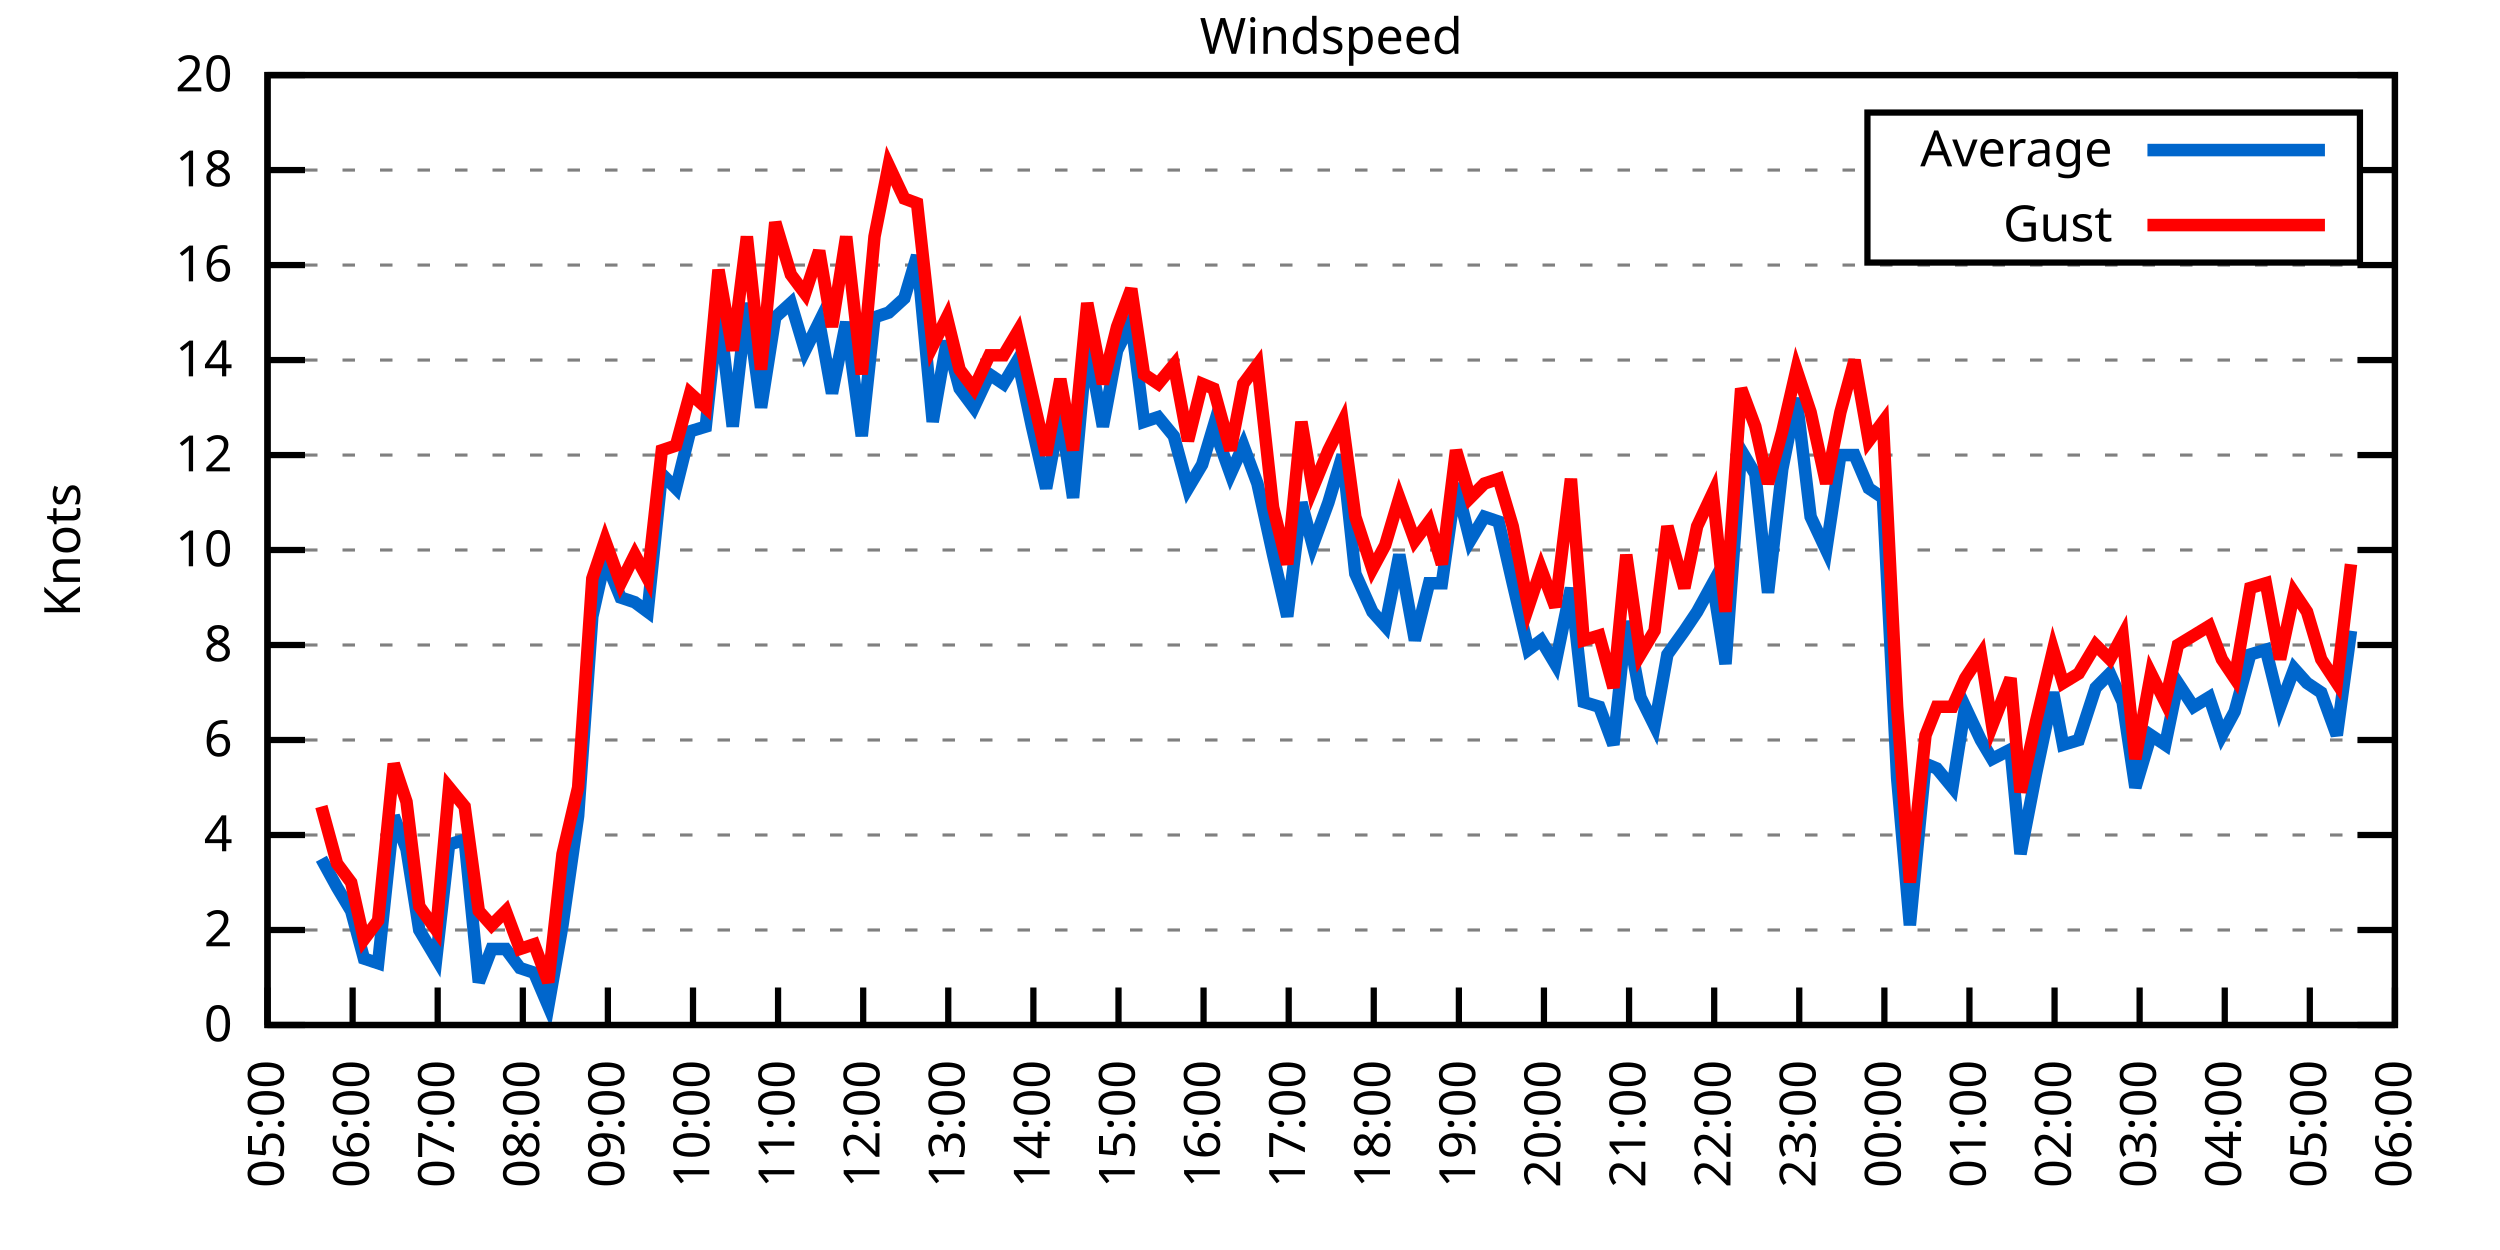
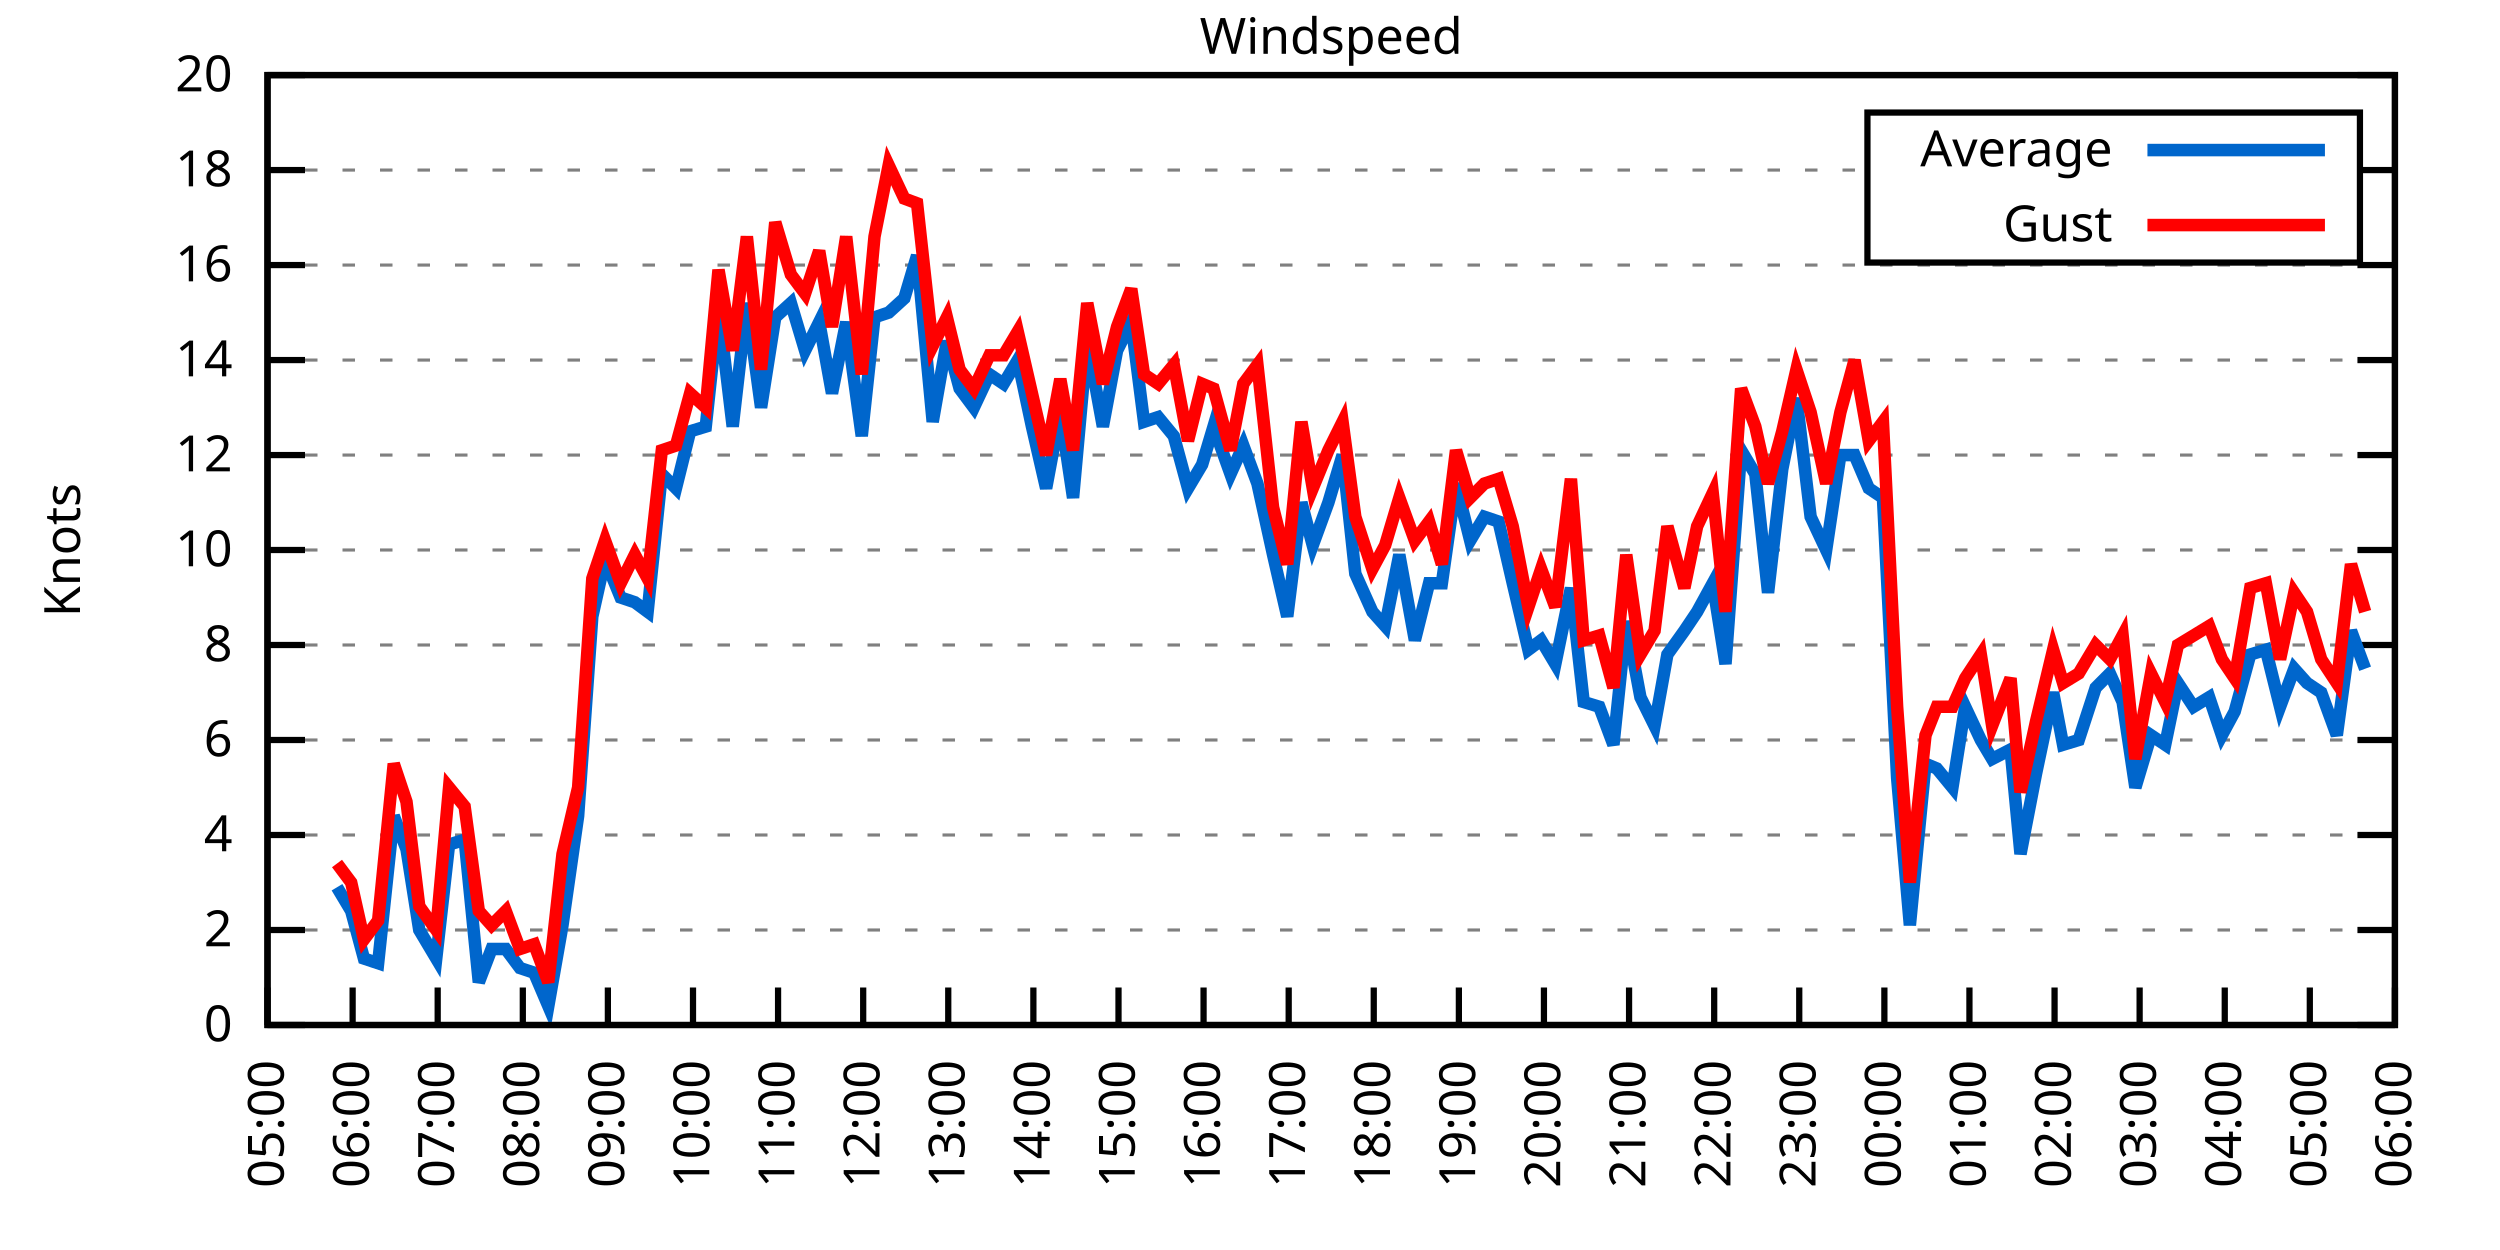
<svg xmlns="http://www.w3.org/2000/svg" xmlns:xlink="http://www.w3.org/1999/xlink" width="400" height="200" viewBox="0 0 400 200">
  <g id="gnuplot_canvas">
    <rect x="0" y="0" width="400" height="200" fill="none" />
    <defs>
      <circle id="gpDot" r="0.5" stroke-width="0.5" stroke="currentColor" />
      <path id="gpPt0" stroke-width="0.333" stroke="currentColor" d="M-1,0 h2 M0,-1 v2" />
      <path id="gpPt1" stroke-width="0.333" stroke="currentColor" d="M-1,-1 L1,1 M1,-1 L-1,1" />
      <path id="gpPt2" stroke-width="0.333" stroke="currentColor" d="M-1,0 L1,0 M0,-1 L0,1 M-1,-1 L1,1 M-1,1 L1,-1" />
      <rect id="gpPt3" stroke-width="0.333" stroke="currentColor" x="-1" y="-1" width="2" height="2" />
      <rect id="gpPt4" stroke-width="0.333" stroke="currentColor" fill="currentColor" x="-1" y="-1" width="2" height="2" />
      <circle id="gpPt5" stroke-width="0.333" stroke="currentColor" cx="0" cy="0" r="1" />
      <use xlink:href="#gpPt5" id="gpPt6" fill="currentColor" stroke="none" />
      <path id="gpPt7" stroke-width="0.333" stroke="currentColor" d="M0,-1.33 L-1.33,0.67 L1.33,0.67 z" />
      <use xlink:href="#gpPt7" id="gpPt8" fill="currentColor" stroke="none" />
      <use xlink:href="#gpPt7" id="gpPt9" stroke="currentColor" transform="rotate(180)" />
      <use xlink:href="#gpPt9" id="gpPt10" fill="currentColor" stroke="none" />
      <use xlink:href="#gpPt3" id="gpPt11" stroke="currentColor" transform="rotate(45)" />
      <use xlink:href="#gpPt11" id="gpPt12" fill="currentColor" stroke="none" />
      <path id="gpPt13" stroke-width="0.333" stroke="currentColor" d="M0,1.330 L1.265,0.411 L0.782,-1.067 L-0.782,-1.076 L-1.265,0.411 z" />
      <use xlink:href="#gpPt13" id="gpPt14" fill="currentColor" stroke="none" />
      <filter id="textbox" filterUnits="objectBoundingBox" x="0" y="0" height="1" width="1">
        <feFlood flood-color="white" flood-opacity="1" result="bgnd" />
        <feComposite in="SourceGraphic" in2="bgnd" operator="atop" />
      </filter>
      <filter id="greybox" filterUnits="objectBoundingBox" x="0" y="0" height="1" width="1">
        <feFlood flood-color="lightgrey" flood-opacity="1" result="grey" />
        <feComposite in="SourceGraphic" in2="grey" operator="atop" />
      </filter>
    </defs>
    <g fill="none" color="white" stroke="currentColor" stroke-width="1.00" stroke-linecap="butt" stroke-linejoin="miter">
</g>
    <g fill="none" color="black" stroke="currentColor" stroke-width="1.00" stroke-linecap="butt" stroke-linejoin="miter">
      <g stroke="none" shape-rendering="crispEdges">
        <polygon fill="rgb(255, 255, 255)" points="42.80,164.00 383.18,164.00 383.18,12.02 42.80,12.02 " />
      </g>
    </g>
    <g fill="none" color="black" stroke="currentColor" stroke-width="1.00" stroke-linecap="butt" stroke-linejoin="miter">
</g>
    <g fill="none" color="black" stroke="black" stroke-width="0.50" stroke-linecap="butt" stroke-linejoin="miter">
</g>
    <g fill="none" color="gray" stroke="currentColor" stroke-width="0.50" stroke-linecap="butt" stroke-linejoin="miter">
      <path stroke="gray" stroke-dasharray="2,4" class="gridline" d="M42.80,164.00 L383.19,164.00  " />
    </g>
    <g fill="none" color="gray" stroke="gray" stroke-width="1.00" stroke-linecap="butt" stroke-linejoin="miter">
</g>
    <g fill="none" color="black" stroke="currentColor" stroke-width="1.00" stroke-linecap="butt" stroke-linejoin="miter">
      <path stroke="black" d="M42.80,164.00 L48.80,164.00 M383.19,164.00 L377.19,164.00  " />
      <g transform="translate(37.20,166.60)" stroke="none" fill="black" font-family="Sans" font-size="8.00" text-anchor="end">
        <text>
          <tspan font-family="Sans"> 0</tspan>
        </text>
      </g>
    </g>
    <g fill="none" color="black" stroke="currentColor" stroke-width="1.00" stroke-linecap="butt" stroke-linejoin="miter">
</g>
    <g fill="none" color="black" stroke="black" stroke-width="0.50" stroke-linecap="butt" stroke-linejoin="miter">
</g>
    <g fill="none" color="gray" stroke="currentColor" stroke-width="0.50" stroke-linecap="butt" stroke-linejoin="miter">
      <path stroke="gray" stroke-dasharray="2,4" class="gridline" d="M42.80,148.80 L383.19,148.80  " />
    </g>
    <g fill="none" color="gray" stroke="gray" stroke-width="1.00" stroke-linecap="butt" stroke-linejoin="miter">
</g>
    <g fill="none" color="black" stroke="currentColor" stroke-width="1.00" stroke-linecap="butt" stroke-linejoin="miter">
      <path stroke="black" d="M42.80,148.80 L48.80,148.80 M383.19,148.80 L377.19,148.80  " />
      <g transform="translate(37.20,151.40)" stroke="none" fill="black" font-family="Sans" font-size="8.00" text-anchor="end">
        <text>
          <tspan font-family="Sans"> 2</tspan>
        </text>
      </g>
    </g>
    <g fill="none" color="black" stroke="currentColor" stroke-width="1.00" stroke-linecap="butt" stroke-linejoin="miter">
</g>
    <g fill="none" color="black" stroke="black" stroke-width="0.50" stroke-linecap="butt" stroke-linejoin="miter">
</g>
    <g fill="none" color="gray" stroke="currentColor" stroke-width="0.50" stroke-linecap="butt" stroke-linejoin="miter">
      <path stroke="gray" stroke-dasharray="2,4" class="gridline" d="M42.80,133.60 L383.19,133.60  " />
    </g>
    <g fill="none" color="gray" stroke="gray" stroke-width="1.00" stroke-linecap="butt" stroke-linejoin="miter">
</g>
    <g fill="none" color="black" stroke="currentColor" stroke-width="1.00" stroke-linecap="butt" stroke-linejoin="miter">
      <path stroke="black" d="M42.80,133.60 L48.80,133.60 M383.19,133.60 L377.19,133.60  " />
      <g transform="translate(37.20,136.20)" stroke="none" fill="black" font-family="Sans" font-size="8.00" text-anchor="end">
        <text>
          <tspan font-family="Sans"> 4</tspan>
        </text>
      </g>
    </g>
    <g fill="none" color="black" stroke="currentColor" stroke-width="1.00" stroke-linecap="butt" stroke-linejoin="miter">
</g>
    <g fill="none" color="black" stroke="black" stroke-width="0.50" stroke-linecap="butt" stroke-linejoin="miter">
</g>
    <g fill="none" color="gray" stroke="currentColor" stroke-width="0.50" stroke-linecap="butt" stroke-linejoin="miter">
      <path stroke="gray" stroke-dasharray="2,4" class="gridline" d="M42.80,118.40 L383.19,118.40  " />
    </g>
    <g fill="none" color="gray" stroke="gray" stroke-width="1.00" stroke-linecap="butt" stroke-linejoin="miter">
</g>
    <g fill="none" color="black" stroke="currentColor" stroke-width="1.00" stroke-linecap="butt" stroke-linejoin="miter">
      <path stroke="black" d="M42.80,118.40 L48.80,118.40 M383.19,118.40 L377.19,118.40  " />
      <g transform="translate(37.20,121.00)" stroke="none" fill="black" font-family="Sans" font-size="8.00" text-anchor="end">
        <text>
          <tspan font-family="Sans"> 6</tspan>
        </text>
      </g>
    </g>
    <g fill="none" color="black" stroke="currentColor" stroke-width="1.00" stroke-linecap="butt" stroke-linejoin="miter">
</g>
    <g fill="none" color="black" stroke="black" stroke-width="0.50" stroke-linecap="butt" stroke-linejoin="miter">
</g>
    <g fill="none" color="gray" stroke="currentColor" stroke-width="0.50" stroke-linecap="butt" stroke-linejoin="miter">
      <path stroke="gray" stroke-dasharray="2,4" class="gridline" d="M42.80,103.20 L383.19,103.20  " />
    </g>
    <g fill="none" color="gray" stroke="gray" stroke-width="1.00" stroke-linecap="butt" stroke-linejoin="miter">
</g>
    <g fill="none" color="black" stroke="currentColor" stroke-width="1.00" stroke-linecap="butt" stroke-linejoin="miter">
      <path stroke="black" d="M42.80,103.20 L48.80,103.20 M383.19,103.20 L377.19,103.20  " />
      <g transform="translate(37.20,105.80)" stroke="none" fill="black" font-family="Sans" font-size="8.00" text-anchor="end">
        <text>
          <tspan font-family="Sans"> 8</tspan>
        </text>
      </g>
    </g>
    <g fill="none" color="black" stroke="currentColor" stroke-width="1.00" stroke-linecap="butt" stroke-linejoin="miter">
</g>
    <g fill="none" color="black" stroke="black" stroke-width="0.50" stroke-linecap="butt" stroke-linejoin="miter">
</g>
    <g fill="none" color="gray" stroke="currentColor" stroke-width="0.50" stroke-linecap="butt" stroke-linejoin="miter">
      <path stroke="gray" stroke-dasharray="2,4" class="gridline" d="M42.80,88.00 L383.19,88.00  " />
    </g>
    <g fill="none" color="gray" stroke="gray" stroke-width="1.00" stroke-linecap="butt" stroke-linejoin="miter">
</g>
    <g fill="none" color="black" stroke="currentColor" stroke-width="1.00" stroke-linecap="butt" stroke-linejoin="miter">
      <path stroke="black" d="M42.80,88.00 L48.80,88.00 M383.19,88.00 L377.19,88.00  " />
      <g transform="translate(37.20,90.60)" stroke="none" fill="black" font-family="Sans" font-size="8.00" text-anchor="end">
        <text>
          <tspan font-family="Sans"> 10</tspan>
        </text>
      </g>
    </g>
    <g fill="none" color="black" stroke="currentColor" stroke-width="1.00" stroke-linecap="butt" stroke-linejoin="miter">
</g>
    <g fill="none" color="black" stroke="black" stroke-width="0.50" stroke-linecap="butt" stroke-linejoin="miter">
</g>
    <g fill="none" color="gray" stroke="currentColor" stroke-width="0.50" stroke-linecap="butt" stroke-linejoin="miter">
      <path stroke="gray" stroke-dasharray="2,4" class="gridline" d="M42.80,72.81 L383.19,72.81  " />
    </g>
    <g fill="none" color="gray" stroke="gray" stroke-width="1.00" stroke-linecap="butt" stroke-linejoin="miter">
</g>
    <g fill="none" color="black" stroke="currentColor" stroke-width="1.00" stroke-linecap="butt" stroke-linejoin="miter">
      <path stroke="black" d="M42.80,72.81 L48.80,72.81 M383.19,72.81 L377.19,72.81  " />
      <g transform="translate(37.20,75.41)" stroke="none" fill="black" font-family="Sans" font-size="8.00" text-anchor="end">
        <text>
          <tspan font-family="Sans"> 12</tspan>
        </text>
      </g>
    </g>
    <g fill="none" color="black" stroke="currentColor" stroke-width="1.00" stroke-linecap="butt" stroke-linejoin="miter">
</g>
    <g fill="none" color="black" stroke="black" stroke-width="0.50" stroke-linecap="butt" stroke-linejoin="miter">
</g>
    <g fill="none" color="gray" stroke="currentColor" stroke-width="0.50" stroke-linecap="butt" stroke-linejoin="miter">
      <path stroke="gray" stroke-dasharray="2,4" class="gridline" d="M42.80,57.61 L383.19,57.61  " />
    </g>
    <g fill="none" color="gray" stroke="gray" stroke-width="1.00" stroke-linecap="butt" stroke-linejoin="miter">
</g>
    <g fill="none" color="black" stroke="currentColor" stroke-width="1.00" stroke-linecap="butt" stroke-linejoin="miter">
      <path stroke="black" d="M42.80,57.61 L48.80,57.61 M383.19,57.61 L377.19,57.61  " />
      <g transform="translate(37.20,60.21)" stroke="none" fill="black" font-family="Sans" font-size="8.00" text-anchor="end">
        <text>
          <tspan font-family="Sans"> 14</tspan>
        </text>
      </g>
    </g>
    <g fill="none" color="black" stroke="currentColor" stroke-width="1.00" stroke-linecap="butt" stroke-linejoin="miter">
</g>
    <g fill="none" color="black" stroke="black" stroke-width="0.50" stroke-linecap="butt" stroke-linejoin="miter">
</g>
    <g fill="none" color="gray" stroke="currentColor" stroke-width="0.50" stroke-linecap="butt" stroke-linejoin="miter">
      <path stroke="gray" stroke-dasharray="2,4" class="gridline" d="M42.80,42.41 L383.19,42.41  " />
    </g>
    <g fill="none" color="gray" stroke="gray" stroke-width="1.00" stroke-linecap="butt" stroke-linejoin="miter">
</g>
    <g fill="none" color="black" stroke="currentColor" stroke-width="1.00" stroke-linecap="butt" stroke-linejoin="miter">
      <path stroke="black" d="M42.80,42.41 L48.80,42.41 M383.19,42.41 L377.19,42.41  " />
      <g transform="translate(37.20,45.01)" stroke="none" fill="black" font-family="Sans" font-size="8.00" text-anchor="end">
        <text>
          <tspan font-family="Sans"> 16</tspan>
        </text>
      </g>
    </g>
    <g fill="none" color="black" stroke="currentColor" stroke-width="1.00" stroke-linecap="butt" stroke-linejoin="miter">
</g>
    <g fill="none" color="black" stroke="black" stroke-width="0.50" stroke-linecap="butt" stroke-linejoin="miter">
</g>
    <g fill="none" color="gray" stroke="currentColor" stroke-width="0.50" stroke-linecap="butt" stroke-linejoin="miter">
      <path stroke="gray" stroke-dasharray="2,4" class="gridline" d="M42.80,27.21 L298.79,27.21 M377.59,27.21 L383.19,27.21  " />
    </g>
    <g fill="none" color="gray" stroke="gray" stroke-width="1.00" stroke-linecap="butt" stroke-linejoin="miter">
</g>
    <g fill="none" color="black" stroke="currentColor" stroke-width="1.00" stroke-linecap="butt" stroke-linejoin="miter">
      <path stroke="black" d="M42.80,27.21 L48.80,27.21 M383.19,27.21 L377.19,27.21  " />
      <g transform="translate(37.20,29.81)" stroke="none" fill="black" font-family="Sans" font-size="8.00" text-anchor="end">
        <text>
          <tspan font-family="Sans"> 18</tspan>
        </text>
      </g>
    </g>
    <g fill="none" color="black" stroke="currentColor" stroke-width="1.00" stroke-linecap="butt" stroke-linejoin="miter">
</g>
    <g fill="none" color="black" stroke="black" stroke-width="0.50" stroke-linecap="butt" stroke-linejoin="miter">
</g>
    <g fill="none" color="gray" stroke="currentColor" stroke-width="0.50" stroke-linecap="butt" stroke-linejoin="miter">
      <path stroke="gray" stroke-dasharray="2,4" class="gridline" d="M42.80,12.01 L383.19,12.01  " />
    </g>
    <g fill="none" color="gray" stroke="gray" stroke-width="1.00" stroke-linecap="butt" stroke-linejoin="miter">
</g>
    <g fill="none" color="black" stroke="currentColor" stroke-width="1.00" stroke-linecap="butt" stroke-linejoin="miter">
      <path stroke="black" d="M42.80,12.01 L48.80,12.01 M383.19,12.01 L377.19,12.01  " />
      <g transform="translate(37.20,14.61)" stroke="none" fill="black" font-family="Sans" font-size="8.00" text-anchor="end">
        <text>
          <tspan font-family="Sans"> 20</tspan>
        </text>
      </g>
    </g>
    <g fill="none" color="black" stroke="currentColor" stroke-width="1.00" stroke-linecap="butt" stroke-linejoin="miter">
      <path stroke="black" d="M42.80,164.00 L42.80,158.00  " />
      <g transform="translate(45.40,169.60) rotate(270.00)" stroke="none" fill="black" font-family="Sans" font-size="8.00" text-anchor="end">
        <text>
          <tspan font-family="Sans">05:00</tspan>
        </text>
      </g>
    </g>
    <g fill="none" color="black" stroke="currentColor" stroke-width="1.00" stroke-linecap="butt" stroke-linejoin="miter">
      <path stroke="black" d="M56.42,164.00 L56.42,158.00  " />
      <g transform="translate(59.02,169.60) rotate(270.00)" stroke="none" fill="black" font-family="Sans" font-size="8.00" text-anchor="end">
        <text>
          <tspan font-family="Sans">06:00</tspan>
        </text>
      </g>
    </g>
    <g fill="none" color="black" stroke="currentColor" stroke-width="1.00" stroke-linecap="butt" stroke-linejoin="miter">
      <path stroke="black" d="M70.03,164.00 L70.03,158.00  " />
      <g transform="translate(72.63,169.60) rotate(270.00)" stroke="none" fill="black" font-family="Sans" font-size="8.00" text-anchor="end">
        <text>
          <tspan font-family="Sans">07:00</tspan>
        </text>
      </g>
    </g>
    <g fill="none" color="black" stroke="currentColor" stroke-width="1.00" stroke-linecap="butt" stroke-linejoin="miter">
      <path stroke="black" d="M83.65,164.00 L83.65,158.00  " />
      <g transform="translate(86.25,169.60) rotate(270.00)" stroke="none" fill="black" font-family="Sans" font-size="8.00" text-anchor="end">
        <text>
          <tspan font-family="Sans">08:00</tspan>
        </text>
      </g>
    </g>
    <g fill="none" color="black" stroke="currentColor" stroke-width="1.00" stroke-linecap="butt" stroke-linejoin="miter">
      <path stroke="black" d="M97.26,164.00 L97.26,158.00  " />
      <g transform="translate(99.86,169.60) rotate(270.00)" stroke="none" fill="black" font-family="Sans" font-size="8.00" text-anchor="end">
        <text>
          <tspan font-family="Sans">09:00</tspan>
        </text>
      </g>
    </g>
    <g fill="none" color="black" stroke="currentColor" stroke-width="1.00" stroke-linecap="butt" stroke-linejoin="miter">
      <path stroke="black" d="M110.88,164.00 L110.88,158.00  " />
      <g transform="translate(113.48,169.60) rotate(270.00)" stroke="none" fill="black" font-family="Sans" font-size="8.00" text-anchor="end">
        <text>
          <tspan font-family="Sans">10:00</tspan>
        </text>
      </g>
    </g>
    <g fill="none" color="black" stroke="currentColor" stroke-width="1.00" stroke-linecap="butt" stroke-linejoin="miter">
      <path stroke="black" d="M124.49,164.00 L124.49,158.00  " />
      <g transform="translate(127.09,169.60) rotate(270.00)" stroke="none" fill="black" font-family="Sans" font-size="8.00" text-anchor="end">
        <text>
          <tspan font-family="Sans">11:00</tspan>
        </text>
      </g>
    </g>
    <g fill="none" color="black" stroke="currentColor" stroke-width="1.00" stroke-linecap="butt" stroke-linejoin="miter">
      <path stroke="black" d="M138.11,164.00 L138.11,158.00  " />
      <g transform="translate(140.71,169.60) rotate(270.00)" stroke="none" fill="black" font-family="Sans" font-size="8.00" text-anchor="end">
        <text>
          <tspan font-family="Sans">12:00</tspan>
        </text>
      </g>
    </g>
    <g fill="none" color="black" stroke="currentColor" stroke-width="1.00" stroke-linecap="butt" stroke-linejoin="miter">
      <path stroke="black" d="M151.72,164.00 L151.72,158.00  " />
      <g transform="translate(154.32,169.60) rotate(270.00)" stroke="none" fill="black" font-family="Sans" font-size="8.00" text-anchor="end">
        <text>
          <tspan font-family="Sans">13:00</tspan>
        </text>
      </g>
    </g>
    <g fill="none" color="black" stroke="currentColor" stroke-width="1.00" stroke-linecap="butt" stroke-linejoin="miter">
      <path stroke="black" d="M165.34,164.00 L165.34,158.00  " />
      <g transform="translate(167.94,169.60) rotate(270.00)" stroke="none" fill="black" font-family="Sans" font-size="8.00" text-anchor="end">
        <text>
          <tspan font-family="Sans">14:00</tspan>
        </text>
      </g>
    </g>
    <g fill="none" color="black" stroke="currentColor" stroke-width="1.00" stroke-linecap="butt" stroke-linejoin="miter">
      <path stroke="black" d="M178.96,164.00 L178.96,158.00  " />
      <g transform="translate(181.56,169.60) rotate(270.00)" stroke="none" fill="black" font-family="Sans" font-size="8.00" text-anchor="end">
        <text>
          <tspan font-family="Sans">15:00</tspan>
        </text>
      </g>
    </g>
    <g fill="none" color="black" stroke="currentColor" stroke-width="1.00" stroke-linecap="butt" stroke-linejoin="miter">
      <path stroke="black" d="M192.57,164.00 L192.57,158.00  " />
      <g transform="translate(195.17,169.60) rotate(270.00)" stroke="none" fill="black" font-family="Sans" font-size="8.00" text-anchor="end">
        <text>
          <tspan font-family="Sans">16:00</tspan>
        </text>
      </g>
    </g>
    <g fill="none" color="black" stroke="currentColor" stroke-width="1.00" stroke-linecap="butt" stroke-linejoin="miter">
      <path stroke="black" d="M206.19,164.00 L206.19,158.00  " />
      <g transform="translate(208.79,169.60) rotate(270.00)" stroke="none" fill="black" font-family="Sans" font-size="8.00" text-anchor="end">
        <text>
          <tspan font-family="Sans">17:00</tspan>
        </text>
      </g>
    </g>
    <g fill="none" color="black" stroke="currentColor" stroke-width="1.00" stroke-linecap="butt" stroke-linejoin="miter">
      <path stroke="black" d="M219.80,164.00 L219.80,158.00  " />
      <g transform="translate(222.40,169.60) rotate(270.00)" stroke="none" fill="black" font-family="Sans" font-size="8.00" text-anchor="end">
        <text>
          <tspan font-family="Sans">18:00</tspan>
        </text>
      </g>
    </g>
    <g fill="none" color="black" stroke="currentColor" stroke-width="1.00" stroke-linecap="butt" stroke-linejoin="miter">
      <path stroke="black" d="M233.42,164.00 L233.42,158.00  " />
      <g transform="translate(236.02,169.60) rotate(270.00)" stroke="none" fill="black" font-family="Sans" font-size="8.00" text-anchor="end">
        <text>
          <tspan font-family="Sans">19:00</tspan>
        </text>
      </g>
    </g>
    <g fill="none" color="black" stroke="currentColor" stroke-width="1.00" stroke-linecap="butt" stroke-linejoin="miter">
      <path stroke="black" d="M247.03,164.00 L247.03,158.00  " />
      <g transform="translate(249.63,169.60) rotate(270.00)" stroke="none" fill="black" font-family="Sans" font-size="8.00" text-anchor="end">
        <text>
          <tspan font-family="Sans">20:00</tspan>
        </text>
      </g>
    </g>
    <g fill="none" color="black" stroke="currentColor" stroke-width="1.00" stroke-linecap="butt" stroke-linejoin="miter">
      <path stroke="black" d="M260.65,164.00 L260.65,158.00  " />
      <g transform="translate(263.25,169.60) rotate(270.00)" stroke="none" fill="black" font-family="Sans" font-size="8.00" text-anchor="end">
        <text>
          <tspan font-family="Sans">21:00</tspan>
        </text>
      </g>
    </g>
    <g fill="none" color="black" stroke="currentColor" stroke-width="1.00" stroke-linecap="butt" stroke-linejoin="miter">
      <path stroke="black" d="M274.27,164.00 L274.27,158.00  " />
      <g transform="translate(276.87,169.60) rotate(270.00)" stroke="none" fill="black" font-family="Sans" font-size="8.00" text-anchor="end">
        <text>
          <tspan font-family="Sans">22:00</tspan>
        </text>
      </g>
    </g>
    <g fill="none" color="black" stroke="currentColor" stroke-width="1.00" stroke-linecap="butt" stroke-linejoin="miter">
      <path stroke="black" d="M287.88,164.00 L287.88,158.00  " />
      <g transform="translate(290.48,169.60) rotate(270.00)" stroke="none" fill="black" font-family="Sans" font-size="8.00" text-anchor="end">
        <text>
          <tspan font-family="Sans">23:00</tspan>
        </text>
      </g>
    </g>
    <g fill="none" color="black" stroke="currentColor" stroke-width="1.00" stroke-linecap="butt" stroke-linejoin="miter">
      <path stroke="black" d="M301.50,164.00 L301.50,158.00  " />
      <g transform="translate(304.10,169.60) rotate(270.00)" stroke="none" fill="black" font-family="Sans" font-size="8.00" text-anchor="end">
        <text>
          <tspan font-family="Sans">00:00</tspan>
        </text>
      </g>
    </g>
    <g fill="none" color="black" stroke="currentColor" stroke-width="1.00" stroke-linecap="butt" stroke-linejoin="miter">
      <path stroke="black" d="M315.11,164.00 L315.11,158.00  " />
      <g transform="translate(317.71,169.60) rotate(270.00)" stroke="none" fill="black" font-family="Sans" font-size="8.00" text-anchor="end">
        <text>
          <tspan font-family="Sans">01:00</tspan>
        </text>
      </g>
    </g>
    <g fill="none" color="black" stroke="currentColor" stroke-width="1.00" stroke-linecap="butt" stroke-linejoin="miter">
      <path stroke="black" d="M328.73,164.00 L328.73,158.00  " />
      <g transform="translate(331.33,169.60) rotate(270.00)" stroke="none" fill="black" font-family="Sans" font-size="8.00" text-anchor="end">
        <text>
          <tspan font-family="Sans">02:00</tspan>
        </text>
      </g>
    </g>
    <g fill="none" color="black" stroke="currentColor" stroke-width="1.00" stroke-linecap="butt" stroke-linejoin="miter">
      <path stroke="black" d="M342.34,164.00 L342.34,158.00  " />
      <g transform="translate(344.94,169.60) rotate(270.00)" stroke="none" fill="black" font-family="Sans" font-size="8.00" text-anchor="end">
        <text>
          <tspan font-family="Sans">03:00</tspan>
        </text>
      </g>
    </g>
    <g fill="none" color="black" stroke="currentColor" stroke-width="1.00" stroke-linecap="butt" stroke-linejoin="miter">
      <path stroke="black" d="M355.96,164.00 L355.96,158.00  " />
      <g transform="translate(358.56,169.60) rotate(270.00)" stroke="none" fill="black" font-family="Sans" font-size="8.00" text-anchor="end">
        <text>
          <tspan font-family="Sans">04:00</tspan>
        </text>
      </g>
    </g>
    <g fill="none" color="black" stroke="currentColor" stroke-width="1.00" stroke-linecap="butt" stroke-linejoin="miter">
      <path stroke="black" d="M369.57,164.00 L369.57,158.00  " />
      <g transform="translate(372.17,169.60) rotate(270.00)" stroke="none" fill="black" font-family="Sans" font-size="8.00" text-anchor="end">
        <text>
          <tspan font-family="Sans">05:00</tspan>
        </text>
      </g>
    </g>
    <g fill="none" color="black" stroke="currentColor" stroke-width="1.00" stroke-linecap="butt" stroke-linejoin="miter">
      <path stroke="black" d="M383.19,164.00 L383.19,158.00  " />
      <g transform="translate(385.79,169.60) rotate(270.00)" stroke="none" fill="black" font-family="Sans" font-size="8.00" text-anchor="end">
        <text>
          <tspan font-family="Sans">06:00</tspan>
        </text>
      </g>
    </g>
    <g fill="none" color="black" stroke="currentColor" stroke-width="1.00" stroke-linecap="butt" stroke-linejoin="miter">
</g>
    <g fill="none" color="black" stroke="currentColor" stroke-width="1.00" stroke-linecap="butt" stroke-linejoin="miter">
      <path stroke="black" d="M42.80,12.01 L42.80,164.00 L383.19,164.00 L383.19,12.01 L42.80,12.01 Z  " />
    </g>
    <g fill="none" color="black" stroke="currentColor" stroke-width="1.00" stroke-linecap="butt" stroke-linejoin="miter">
</g>
    <g fill="none" color="black" stroke="currentColor" stroke-width="1.00" stroke-linecap="butt" stroke-linejoin="miter">
      <path stroke="black" d="M298.79,42.01 L298.79,18.01 L377.59,18.01 L377.59,42.01 L298.79,42.01 Z  " />
    </g>
    <g id="Windspeed_plot_1">
      <g fill="none" color="white" stroke="black" stroke-width="2.00" stroke-linecap="butt" stroke-linejoin="miter">
</g>
      <g fill="none" color="black" stroke="currentColor" stroke-width="2.00" stroke-linecap="butt" stroke-linejoin="miter">
        <g transform="translate(337.99,26.61)" stroke="none" fill="black" font-family="Sans" font-size="8.00" text-anchor="end">
          <text>
            <tspan font-family="Sans">Average</tspan>
          </text>
        </g>
      </g>
      <g fill="none" color="black" stroke="currentColor" stroke-width="2.00" stroke-linecap="butt" stroke-linejoin="miter">
-         <path stroke="rgb(  0, 102, 204)" d="M343.59,24.01 L371.99,24.01 M51.42,137.40 L53.92,141.96 L56.19,145.76 L58.23,153.36 L60.50,154.12 L63.00,130.56   L65.04,135.88 L67.08,148.80 L69.80,153.36 L71.85,135.12 L74.34,134.36 L76.61,157.16 L78.65,151.84 L80.92,151.84   L83.19,154.88 L85.46,155.64 L87.73,160.96 L90.00,148.04 L92.50,130.56 L94.77,98.64 L96.81,89.52 L99.30,95.60   L101.57,96.36 L103.62,97.88 L105.89,75.85 L108.15,78.13 L110.42,69.01 L112.92,68.25 L114.96,49.25 L117.23,68.25   L119.50,48.49 L121.77,65.21 L124.04,50.77 L126.54,48.49 L128.81,56.09 L131.07,51.53 L133.12,62.93 L135.39,51.53   L137.88,69.77 L139.92,50.77 L142.19,50.01 L144.69,47.73 L146.73,40.89 L149.23,67.49 L151.50,54.57 L153.54,62.17   L155.81,65.21 L158.31,59.89 L160.57,61.41 L162.84,57.61 L165.11,68.25 L167.38,78.13 L169.65,65.97 L171.69,79.65   L173.96,54.57 L176.46,68.25 L178.73,56.09 L181.00,51.53 L183.04,67.49 L185.31,66.73 L187.81,69.77 L190.08,78.13   L192.34,74.33 L194.16,68.25 L196.88,75.85 L198.93,71.29 L201.19,77.37 L203.69,88.76 L205.96,98.64 L208.23,80.41   L210.04,87.25 L212.54,80.41 L214.81,72.81 L216.85,91.80 L219.58,97.88 L221.62,100.16 L223.89,88.76 L226.38,102.44   L228.65,93.32 L230.70,93.32 L232.96,77.37 L235.23,86.49 L237.50,82.69 L239.77,83.45 L242.04,93.32 L244.54,103.96   L246.58,102.44 L248.85,106.24 L251.35,94.08 L253.39,112.32 L255.88,113.08 L258.15,119.16 L260.20,99.40 L262.47,111.56   L264.73,116.12 L266.78,104.72 L269.50,100.92 L271.54,97.88 L274.04,93.32 L276.08,106.24 L278.58,72.05 L280.85,75.85   L282.89,94.84 L285.16,75.09 L287.43,63.69 L289.70,82.69 L292.19,88.00 L294.46,72.81 L296.73,72.81 L299.00,78.13   L301.27,79.65 L303.54,124.48 L305.58,148.04 L308.08,122.20 L309.89,122.96 L312.39,126.00 L314.43,113.08 L316.93,118.40   L318.74,121.44 L321.69,119.92 L323.28,136.64 L325.78,123.72 L328.50,110.80 L330.09,119.16 L332.59,118.40 L335.31,110.04   L337.58,107.76 L339.62,112.32 L341.66,126.00 L344.16,117.64 L346.43,119.16 L348.47,109.28 L350.97,113.08 L353.46,111.56   L355.50,117.64 L357.55,113.84 L360.04,104.72 L362.54,103.96 L364.81,113.08 L367.08,107.00 L369.12,109.28 L371.39,110.80   L373.89,117.64 L376.16,100.92  " />
+         <path stroke="rgb(  0, 102, 204)" d="M343.59,24.01 L371.99,24.01 M53.92,141.96 L56.19,145.76 L58.23,153.36 L60.50,154.12 L63.00,130.56 L65.04,135.88   L67.08,148.80 L69.80,153.36 L71.85,135.12 L74.34,134.36 L76.61,157.16 L78.65,151.84 L80.92,151.84 L83.19,154.88   L85.46,155.64 L87.73,160.96 L90.00,148.04 L92.50,130.56 L94.77,98.64 L96.81,89.52 L99.30,95.60 L101.57,96.36   L103.62,97.88 L105.89,75.85 L108.15,78.13 L110.42,69.01 L112.92,68.25 L114.96,49.25 L117.23,68.25 L119.50,48.49   L121.77,65.21 L124.04,50.77 L126.54,48.49 L128.81,56.09 L131.07,51.53 L133.12,62.93 L135.39,51.53 L137.88,69.77   L139.92,50.77 L142.19,50.01 L144.69,47.73 L146.73,40.89 L149.23,67.49 L151.50,54.57 L153.54,62.17 L155.81,65.21   L158.31,59.89 L160.57,61.41 L162.84,57.61 L165.11,68.25 L167.38,78.13 L169.65,65.97 L171.69,79.65 L173.96,54.57   L176.46,68.25 L178.73,56.09 L181.00,51.53 L183.04,67.49 L185.31,66.73 L187.81,69.77 L190.08,78.13 L192.34,74.33   L194.16,68.25 L196.88,75.85 L198.93,71.29 L201.19,77.37 L203.69,88.76 L205.96,98.64 L208.23,80.41 L210.04,87.25   L212.54,80.41 L214.81,72.81 L216.85,91.80 L219.58,97.88 L221.62,100.16 L223.89,88.76 L226.38,102.44 L228.65,93.32   L230.70,93.32 L232.96,77.37 L235.23,86.49 L237.50,82.69 L239.77,83.45 L242.04,93.32 L244.54,103.96 L246.58,102.44   L248.85,106.24 L251.35,94.08 L253.39,112.32 L255.88,113.08 L258.15,119.16 L260.20,99.40 L262.47,111.56 L264.73,116.12   L266.78,104.72 L269.50,100.92 L271.54,97.88 L274.04,93.32 L276.08,106.24 L278.58,72.05 L280.85,75.85 L282.89,94.84   L285.16,75.09 L287.43,63.69 L289.70,82.69 L292.19,88.00 L294.46,72.81 L296.73,72.81 L299.00,78.13 L301.27,79.65   L303.54,124.48 L305.58,148.04 L308.08,122.20 L309.89,122.96 L312.39,126.00 L314.43,113.08 L316.93,118.40 L318.74,121.44   L321.69,119.92 L323.28,136.64 L325.78,123.72 L328.50,110.80 L330.09,119.16 L332.59,118.40 L335.31,110.04 L337.58,107.76   L339.62,112.32 L341.66,126.00 L344.16,117.64 L346.43,119.16 L348.47,109.28 L350.97,113.08 L353.46,111.56 L355.50,117.64   L357.55,113.84 L360.04,104.72 L362.54,103.96 L364.81,113.08 L367.08,107.00 L369.12,109.28 L371.39,110.80 L373.89,117.64   L376.16,100.92 L378.42,107.00  " />
      </g>
    </g>
    <g id="Windspeed_plot_2">
      <g fill="none" color="black" stroke="currentColor" stroke-width="2.00" stroke-linecap="butt" stroke-linejoin="miter">
        <g transform="translate(337.99,38.61)" stroke="none" fill="black" font-family="Sans" font-size="8.00" text-anchor="end">
          <text>
            <tspan font-family="Sans">Gust</tspan>
          </text>
        </g>
      </g>
      <g fill="none" color="black" stroke="currentColor" stroke-width="2.00" stroke-linecap="butt" stroke-linejoin="miter">
-         <path stroke="rgb(255,   0,   0)" d="M343.59,36.01 L371.99,36.01 M51.42,129.04 L53.92,138.16 L56.19,141.20 L58.23,150.32 L60.50,147.28 L63.00,122.20   L65.04,128.28 L67.08,145.00 L69.80,148.80 L71.85,126.00 L74.34,129.04 L76.61,145.76 L78.65,148.04 L80.92,145.76   L83.19,151.84 L85.46,151.08 L87.73,157.16 L90.00,136.64 L92.50,126.00 L94.77,92.56 L96.81,86.49 L99.30,93.32   L101.57,88.76 L103.62,92.56 L105.89,72.05 L108.15,71.29 L110.42,62.93 L112.92,65.21 L114.96,43.17 L117.23,56.09   L119.50,37.85 L121.77,59.13 L124.04,35.57 L126.54,43.93 L128.81,46.97 L131.07,40.13 L133.12,52.29 L135.39,37.85   L137.88,59.89 L139.92,37.85 L142.19,26.45 L144.69,31.77 L146.73,32.53 L149.23,55.33 L151.50,50.77 L153.54,59.13   L155.81,62.17 L158.31,56.85 L160.57,56.85 L162.84,53.05 L165.11,62.93 L167.38,72.81 L169.65,60.65 L171.69,72.05   L173.96,48.49 L176.46,61.41 L178.73,52.29 L181.00,46.21 L183.04,59.89 L185.31,61.41 L187.81,58.37 L190.08,70.53   L192.34,61.41 L194.16,62.17 L196.88,72.05 L198.93,61.41 L201.19,58.37 L203.69,81.17 L205.96,90.28 L208.23,67.49   L210.04,78.13 L212.54,72.05 L214.81,67.49 L216.85,82.69 L219.58,91.04 L221.62,87.25 L223.89,79.65 L226.38,86.49   L228.65,83.45 L230.70,90.28 L232.96,72.05 L235.23,79.65 L237.50,77.37 L239.77,76.61 L242.04,84.21 L244.54,97.12   L246.58,91.04 L248.85,97.12 L251.35,76.61 L253.39,102.44 L255.88,101.68 L258.15,110.04 L260.20,88.76 L262.47,104.72   L264.73,100.92 L266.78,84.21 L269.50,94.08 L271.54,84.21 L274.04,78.89 L276.08,97.88 L278.58,62.17 L280.85,68.25   L282.89,77.37 L285.16,69.01 L287.43,59.13 L289.70,65.97 L292.19,77.37 L294.46,65.97 L296.73,57.61 L299.00,70.53   L301.27,67.49 L303.54,113.08 L305.58,141.20 L308.08,117.64 L309.89,113.08 L312.39,113.08 L314.43,108.52 L316.93,104.72   L318.74,116.12 L321.69,108.52 L323.28,126.76 L325.78,115.36 L328.50,103.96 L330.09,109.28 L332.59,107.76 L335.31,103.20   L337.58,105.48 L339.62,101.68 L341.66,121.44 L344.16,107.76 L346.43,112.32 L348.47,103.20 L350.97,101.68 L353.46,100.16   L355.50,105.48 L357.55,108.52 L360.04,94.08 L362.54,93.32 L364.81,105.48 L367.08,94.84 L369.12,97.88 L371.39,105.48   L373.89,109.28 L376.16,90.28  " />
+         <path stroke="rgb(255,   0,   0)" d="M343.59,36.01 L371.99,36.01 M53.92,138.16 L56.19,141.20 L58.23,150.32 L60.50,147.28 L63.00,122.20 L65.04,128.28   L67.08,145.00 L69.80,148.80 L71.85,126.00 L74.34,129.04 L76.61,145.76 L78.65,148.04 L80.92,145.76 L83.19,151.84   L85.46,151.08 L87.73,157.16 L90.00,136.64 L92.50,126.00 L94.77,92.56 L96.81,86.49 L99.30,93.32 L101.57,88.76   L103.62,92.56 L105.89,72.05 L108.15,71.29 L110.42,62.93 L112.92,65.21 L114.96,43.17 L117.23,56.09 L119.50,37.85   L121.77,59.13 L124.04,35.57 L126.54,43.93 L128.81,46.97 L131.07,40.13 L133.12,52.29 L135.39,37.85 L137.88,59.89   L139.92,37.85 L142.19,26.45 L144.69,31.77 L146.73,32.53 L149.23,55.33 L151.50,50.77 L153.54,59.13 L155.81,62.17   L158.31,56.85 L160.57,56.85 L162.84,53.05 L165.11,62.93 L167.38,72.81 L169.65,60.65 L171.69,72.05 L173.96,48.49   L176.46,61.41 L178.73,52.29 L181.00,46.21 L183.04,59.89 L185.31,61.41 L187.81,58.37 L190.08,70.53 L192.34,61.41   L194.16,62.17 L196.88,72.05 L198.93,61.41 L201.19,58.37 L203.69,81.17 L205.96,90.28 L208.23,67.49 L210.04,78.13   L212.54,72.05 L214.81,67.49 L216.85,82.69 L219.58,91.04 L221.62,87.25 L223.89,79.65 L226.38,86.49 L228.65,83.45   L230.70,90.28 L232.96,72.05 L235.23,79.65 L237.50,77.37 L239.77,76.61 L242.04,84.21 L244.54,97.12 L246.58,91.04   L248.85,97.12 L251.35,76.61 L253.39,102.44 L255.88,101.68 L258.15,110.04 L260.20,88.76 L262.47,104.72 L264.73,100.92   L266.78,84.21 L269.50,94.08 L271.54,84.21 L274.04,78.89 L276.08,97.88 L278.58,62.17 L280.85,68.25 L282.89,77.37   L285.16,69.01 L287.43,59.13 L289.70,65.97 L292.19,77.37 L294.46,65.97 L296.73,57.61 L299.00,70.53 L301.27,67.49   L303.54,113.08 L305.58,141.20 L308.08,117.64 L309.89,113.08 L312.39,113.08 L314.43,108.52 L316.93,104.72 L318.74,116.12   L321.69,108.52 L323.28,126.76 L325.78,115.36 L328.50,103.96 L330.09,109.28 L332.59,107.76 L335.31,103.20 L337.58,105.48   L339.62,101.68 L341.66,121.44 L344.16,107.76 L346.43,112.32 L348.47,103.20 L350.97,101.68 L353.46,100.16 L355.50,105.48   L357.55,108.52 L360.04,94.08 L362.54,93.32 L364.81,105.48 L367.08,94.84 L369.12,97.88 L371.39,105.48 L373.89,109.28   L376.16,90.28 L378.42,97.88  " />
      </g>
    </g>
    <g fill="none" color="black" stroke="currentColor" stroke-width="2.00" stroke-linecap="butt" stroke-linejoin="miter">
</g>
    <g fill="none" color="black" stroke="black" stroke-width="1.00" stroke-linecap="butt" stroke-linejoin="miter">
</g>
    <g fill="none" color="black" stroke="currentColor" stroke-width="1.00" stroke-linecap="butt" stroke-linejoin="miter">
      <path stroke="black" d="M42.80,12.01 L42.80,164.00 L383.19,164.00 L383.19,12.01 L42.80,12.01 Z  " />
      <g transform="translate(12.80,88.01) rotate(270.00)" stroke="none" fill="black" font-family="Sans" font-size="8.00" text-anchor="middle">
        <text>
          <tspan font-family="Sans">Knots</tspan>
        </text>
      </g>
    </g>
    <g fill="none" color="black" stroke="currentColor" stroke-width="1.00" stroke-linecap="butt" stroke-linejoin="miter">
</g>
    <g fill="none" color="black" stroke="currentColor" stroke-width="1.00" stroke-linecap="butt" stroke-linejoin="miter">
      <g transform="translate(212.99,8.61)" stroke="none" fill="black" font-family="Sans" font-size="8.00" text-anchor="middle">
        <text>
          <tspan font-family="Sans">Windspeed</tspan>
        </text>
      </g>
    </g>
    <g fill="none" color="black" stroke="currentColor" stroke-width="1.00" stroke-linecap="butt" stroke-linejoin="miter">
</g>
  </g>
</svg>
